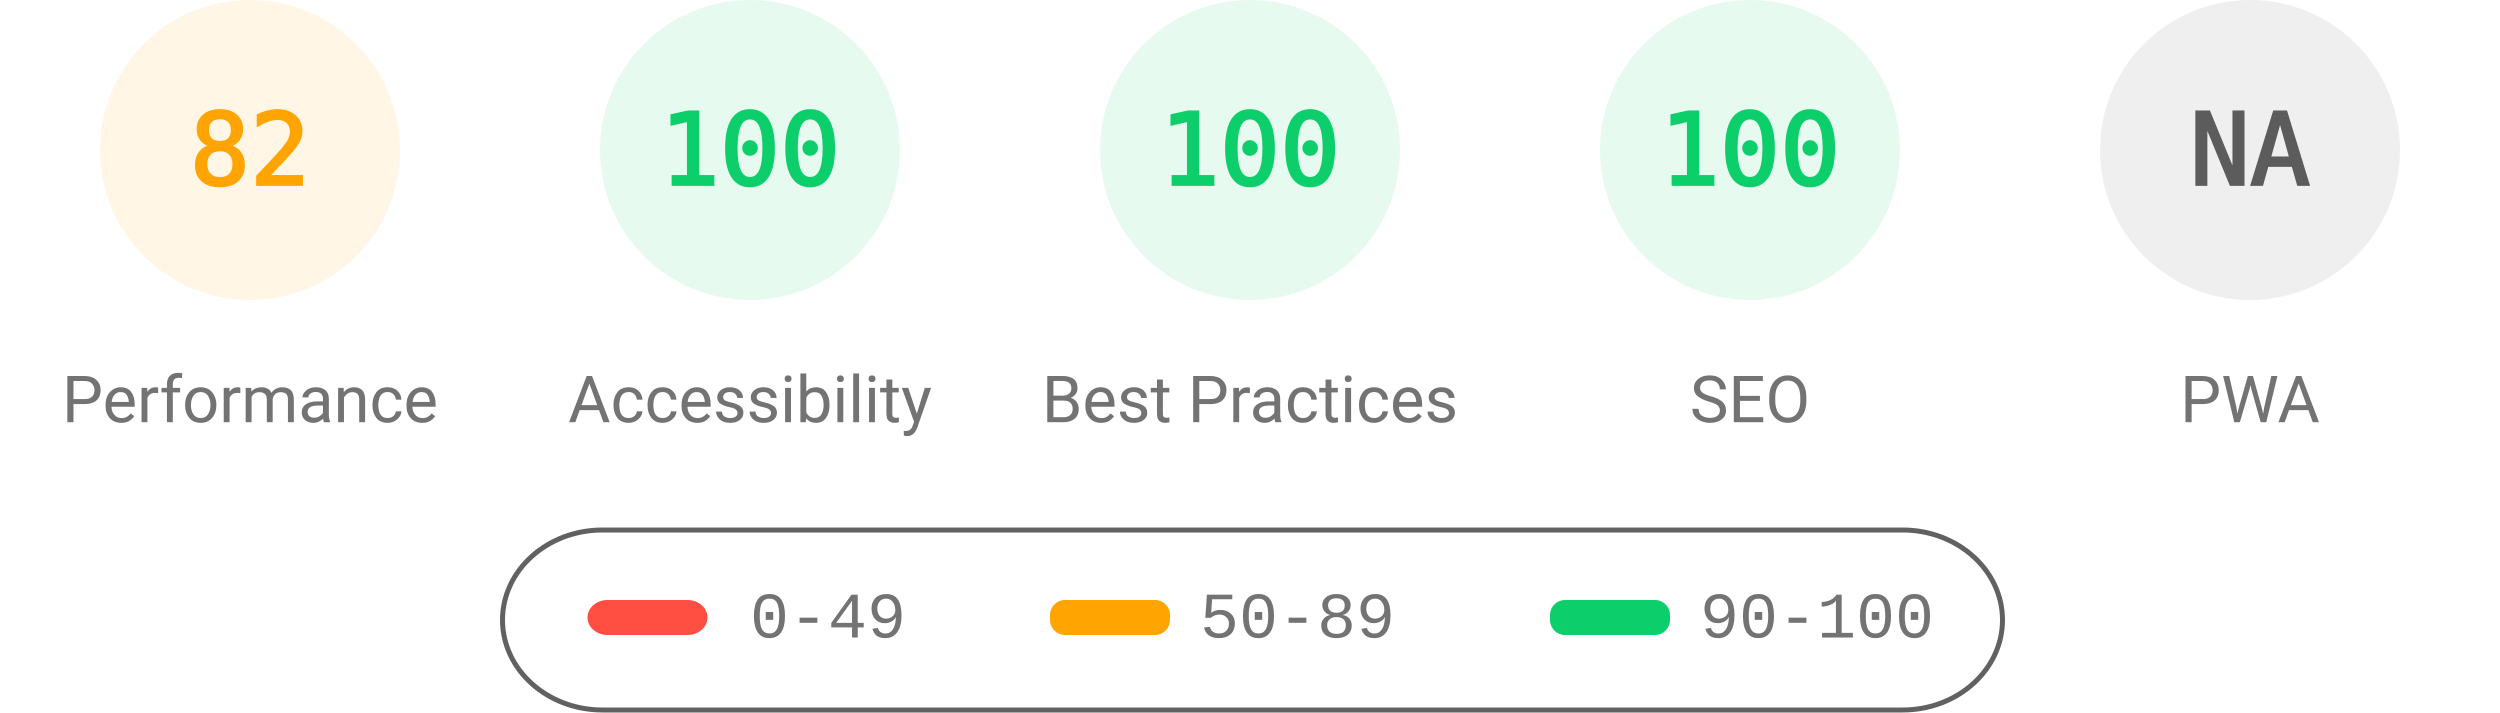
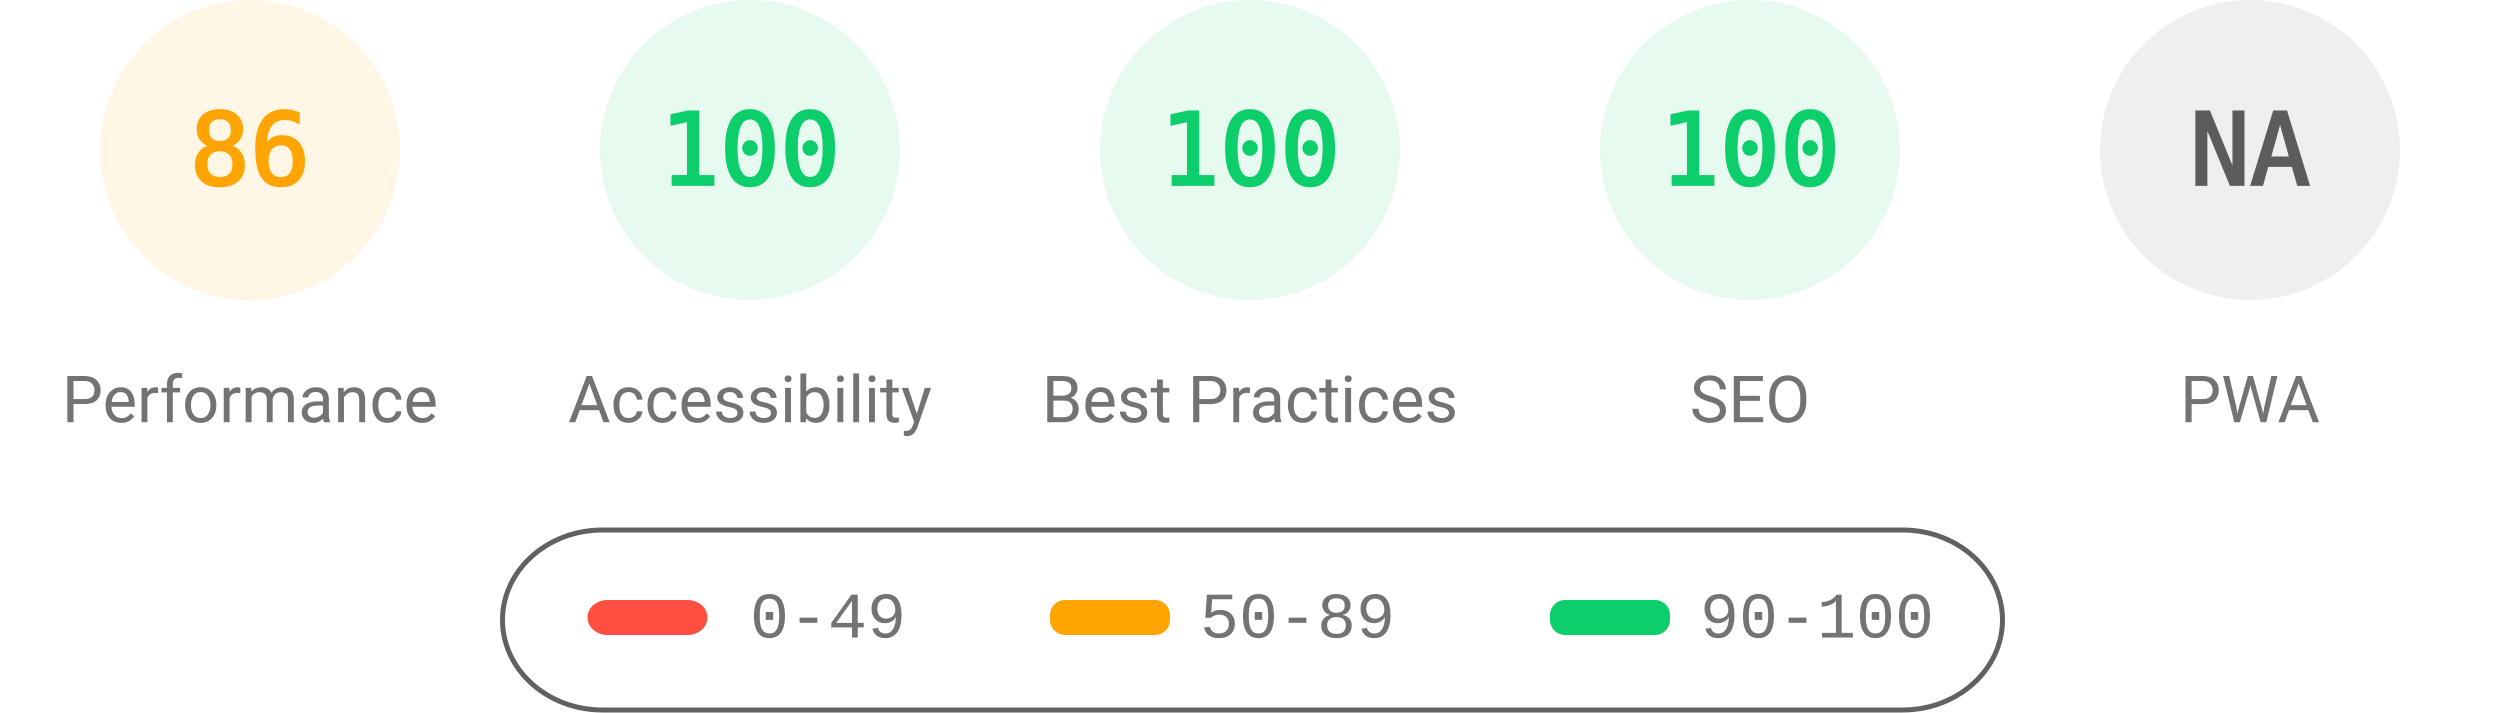
<svg xmlns="http://www.w3.org/2000/svg" fill="none" width="1000" height="285">
  <style>.gauge-base{opacity:.1}.gauge-arc{fill:none;animation-delay:250ms;stroke-linecap:round;transform:rotate(-90deg);transform-origin:100px 60px;animation:load-gauge 1s ease forwards}.guage-text{font-size:40px;font-family:monospace;text-align:center}.guage-red{color:#ff4e42;fill:#ff4e42;stroke:#ff4e42}.guage-orange{color:#ffa400;fill:#ffa400;stroke:#ffa400}.guage-green{color:#0cce6b;fill:#0cce6b;stroke:#0cce6b}.guage-undefined{color:#5c5c5c;fill:#5c5c5c;stroke:#5c5c5c}.guage-title{color:#737373;fill:#737373;stroke:none;font-size:26px;line-height:26px;font-family:Roboto,Halvetica,Arial,sans-serif}@keyframes load-gauge{from{stroke-dasharray:0 352.858}}</style>
  <svg class="guage-div guage-perf guage-orange" viewBox="0 0 200 200" width="200" height="200">
    <circle class="gauge-base" r="56" cx="100" cy="60" stroke-width="8" />
-     <circle class="gauge-arc guage-arc-1" r="56" cx="100" cy="60" stroke-width="8" style="stroke-dasharray:288.524,351.858" />
-     <text class="guage-text" x="100" y="60" alignment-baseline="central" dominant-baseline="central" text-anchor="middle">82</text>
+     <circle class="gauge-arc guage-arc-1" r="56" cx="100" cy="60" stroke-width="8" style="stroke-dasharray:302.598,351.858" />
+     <text class="guage-text" x="100" y="60" alignment-baseline="central" dominant-baseline="central" text-anchor="middle">86</text>
    <text class="guage-title" x="100" y="160" alignment-baseline="central" dominant-baseline="central" text-anchor="middle">Performance</text>
  </svg>
  <svg class="guage-div guage-acc guage-green" viewBox="0 0 200 200" width="200" height="200" x="200">
    <circle class="gauge-base" r="56" cx="100" cy="60" stroke-width="8" />
    <circle class="gauge-arc guage-arc-2" r="56" cx="100" cy="60" stroke-width="8" style="stroke-dasharray:351.858,351.858" />
    <text class="guage-text" x="100" y="60" alignment-baseline="central" dominant-baseline="central" text-anchor="middle">100</text>
    <text class="guage-title" x="100" y="160" alignment-baseline="central" dominant-baseline="central" text-anchor="middle">Accessibility</text>
  </svg>
  <svg class="guage-div guage-best guage-green" viewBox="0 0 200 200" width="200" height="200" x="400">
    <circle class="gauge-base" r="56" cx="100" cy="60" stroke-width="8" />
    <circle class="gauge-arc guage-arc-3" r="56" cx="100" cy="60" stroke-width="8" style="stroke-dasharray:351.858,351.858" />
    <text class="guage-text" x="100" y="60" alignment-baseline="central" dominant-baseline="central" text-anchor="middle">100</text>
    <text class="guage-title" x="100" y="160" alignment-baseline="central" dominant-baseline="central" text-anchor="middle">Best Practices</text>
  </svg>
  <svg class="guage-div guage-seo guage-green" viewBox="0 0 200 200" width="200" height="200" x="600">
    <circle class="gauge-base" r="56" cx="100" cy="60" stroke-width="8" />
    <circle class="gauge-arc guage-arc-4" r="56" cx="100" cy="60" stroke-width="8" style="stroke-dasharray:351.858,351.858" />
    <text class="guage-text" x="100" y="60" alignment-baseline="central" dominant-baseline="central" text-anchor="middle">100</text>
    <text class="guage-title" x="100" y="160" alignment-baseline="central" dominant-baseline="central" text-anchor="middle">SEO</text>
  </svg>
  <svg class="guage-div guage-pwa guage-undefined" viewBox="0 0 200 200" width="200" height="200" x="800">
    <circle class="gauge-base" r="56" cx="100" cy="60" stroke-width="8" />
    <circle class="gauge-arc guage-arc-4" r="56" cx="100" cy="60" stroke-width="8" style="stroke-dasharray:351.858,351.858" />
    <text class="guage-text" x="100" y="60" alignment-baseline="central" dominant-baseline="central" text-anchor="middle">NA</text>
    <text class="guage-title" x="100" y="160" alignment-baseline="central" dominant-baseline="central" text-anchor="middle">PWA</text>
  </svg>
  <svg width="604" height="76" x="200" y="210">
    <path fill="none" id="canvas_background" d="M-1-1h604v80H-1z" />
    <rect fill-opacity="0" stroke="#616161" stroke-width="2" rx="40" id="svg_2" height="72" width="600" y="2" x="1" fill="#000" />
    <rect stroke="#000" rx="8" id="svg_3" height="14" width="48" y="30" x="35" stroke-opacity="null" stroke-width="0" fill="#ff4e42" />
    <rect stroke="#000" rx="6" id="svg_4" height="14" width="48" y="30" x="220" stroke-opacity="null" stroke-width="0" fill="#ffa400" />
    <rect stroke="#000" rx="6" id="svg_5" height="14" width="48" y="30" x="420" stroke-opacity="null" stroke-width="0" fill="#0cce6b" />
    <text xml:space="preserve" text-anchor="start" font-family="'Courier New', Courier, monospace" font-size="26" id="svg_6" y="45" x="100" stroke-opacity="null" stroke-width="0" stroke="#000" fill="#737373">0-49</text>
    <text xml:space="preserve" text-anchor="start" font-family="'Courier New', Courier, monospace" font-size="26" id="svg_7" y="45" x="280" stroke-opacity="null" stroke-width="0" stroke="#000" fill="#737373">50-89</text>
    <text xml:space="preserve" text-anchor="start" font-family="'Courier New', Courier, monospace" font-size="26" id="svg_8" y="45" x="480" stroke-opacity="null" stroke-width="0" stroke="#000" fill="#737373">90-100</text>
  </svg>
</svg>
